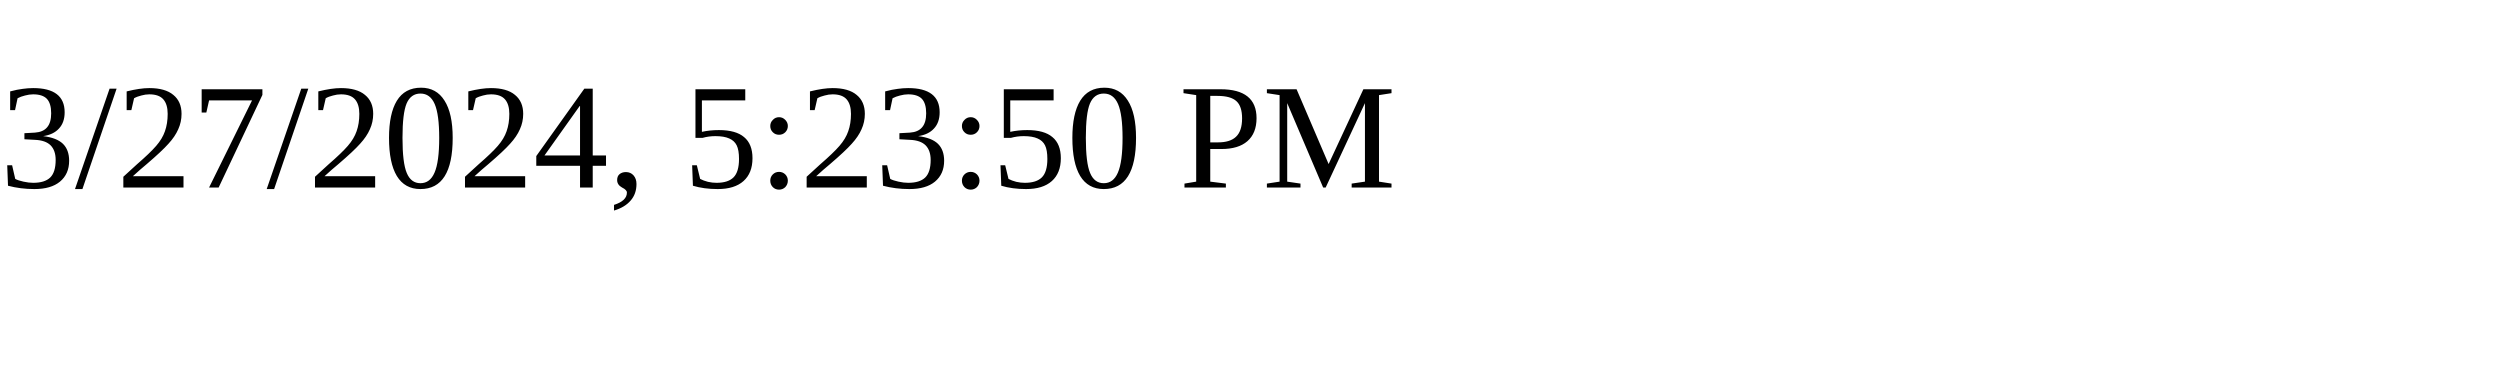
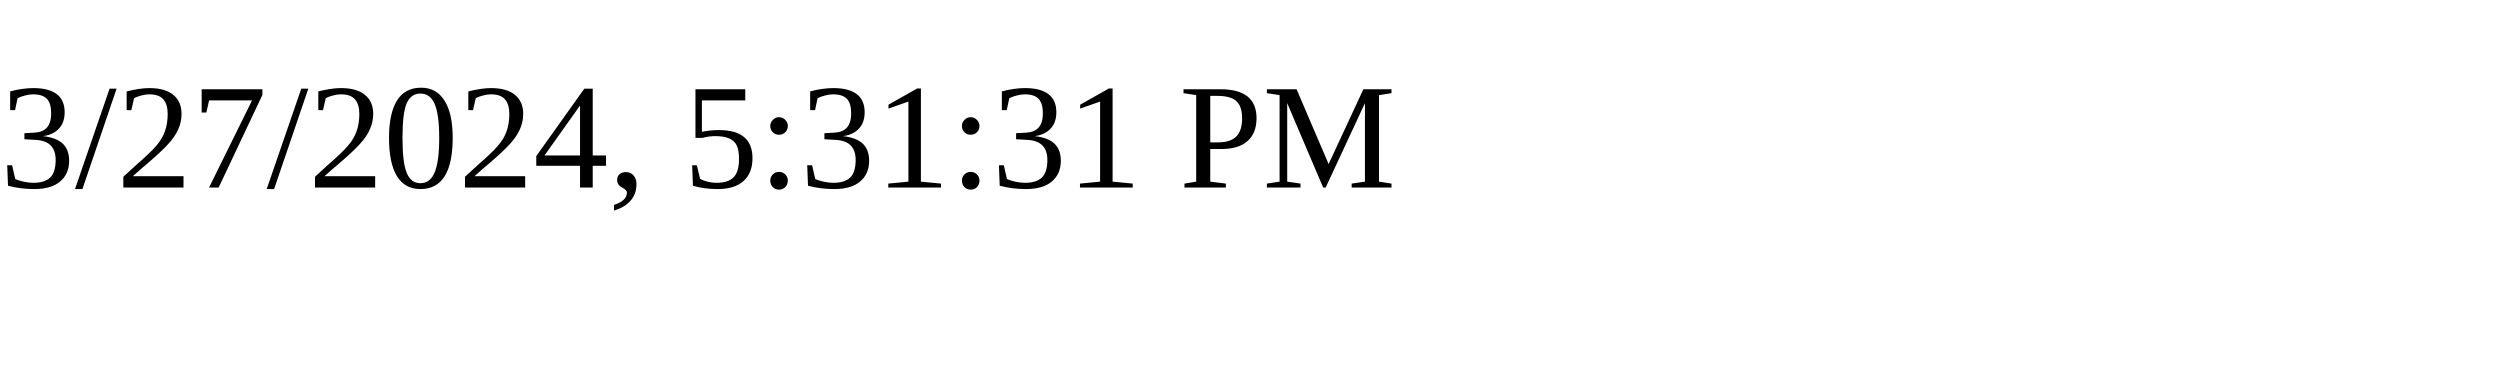
<svg xmlns="http://www.w3.org/2000/svg" height="30" width="200">
-   <text x="0" y="15">3/27/2024, 5:23:50 PM</text>
+   <text x="0" y="15">3/27/2024, 5:31:31 PM</text>
</svg>
